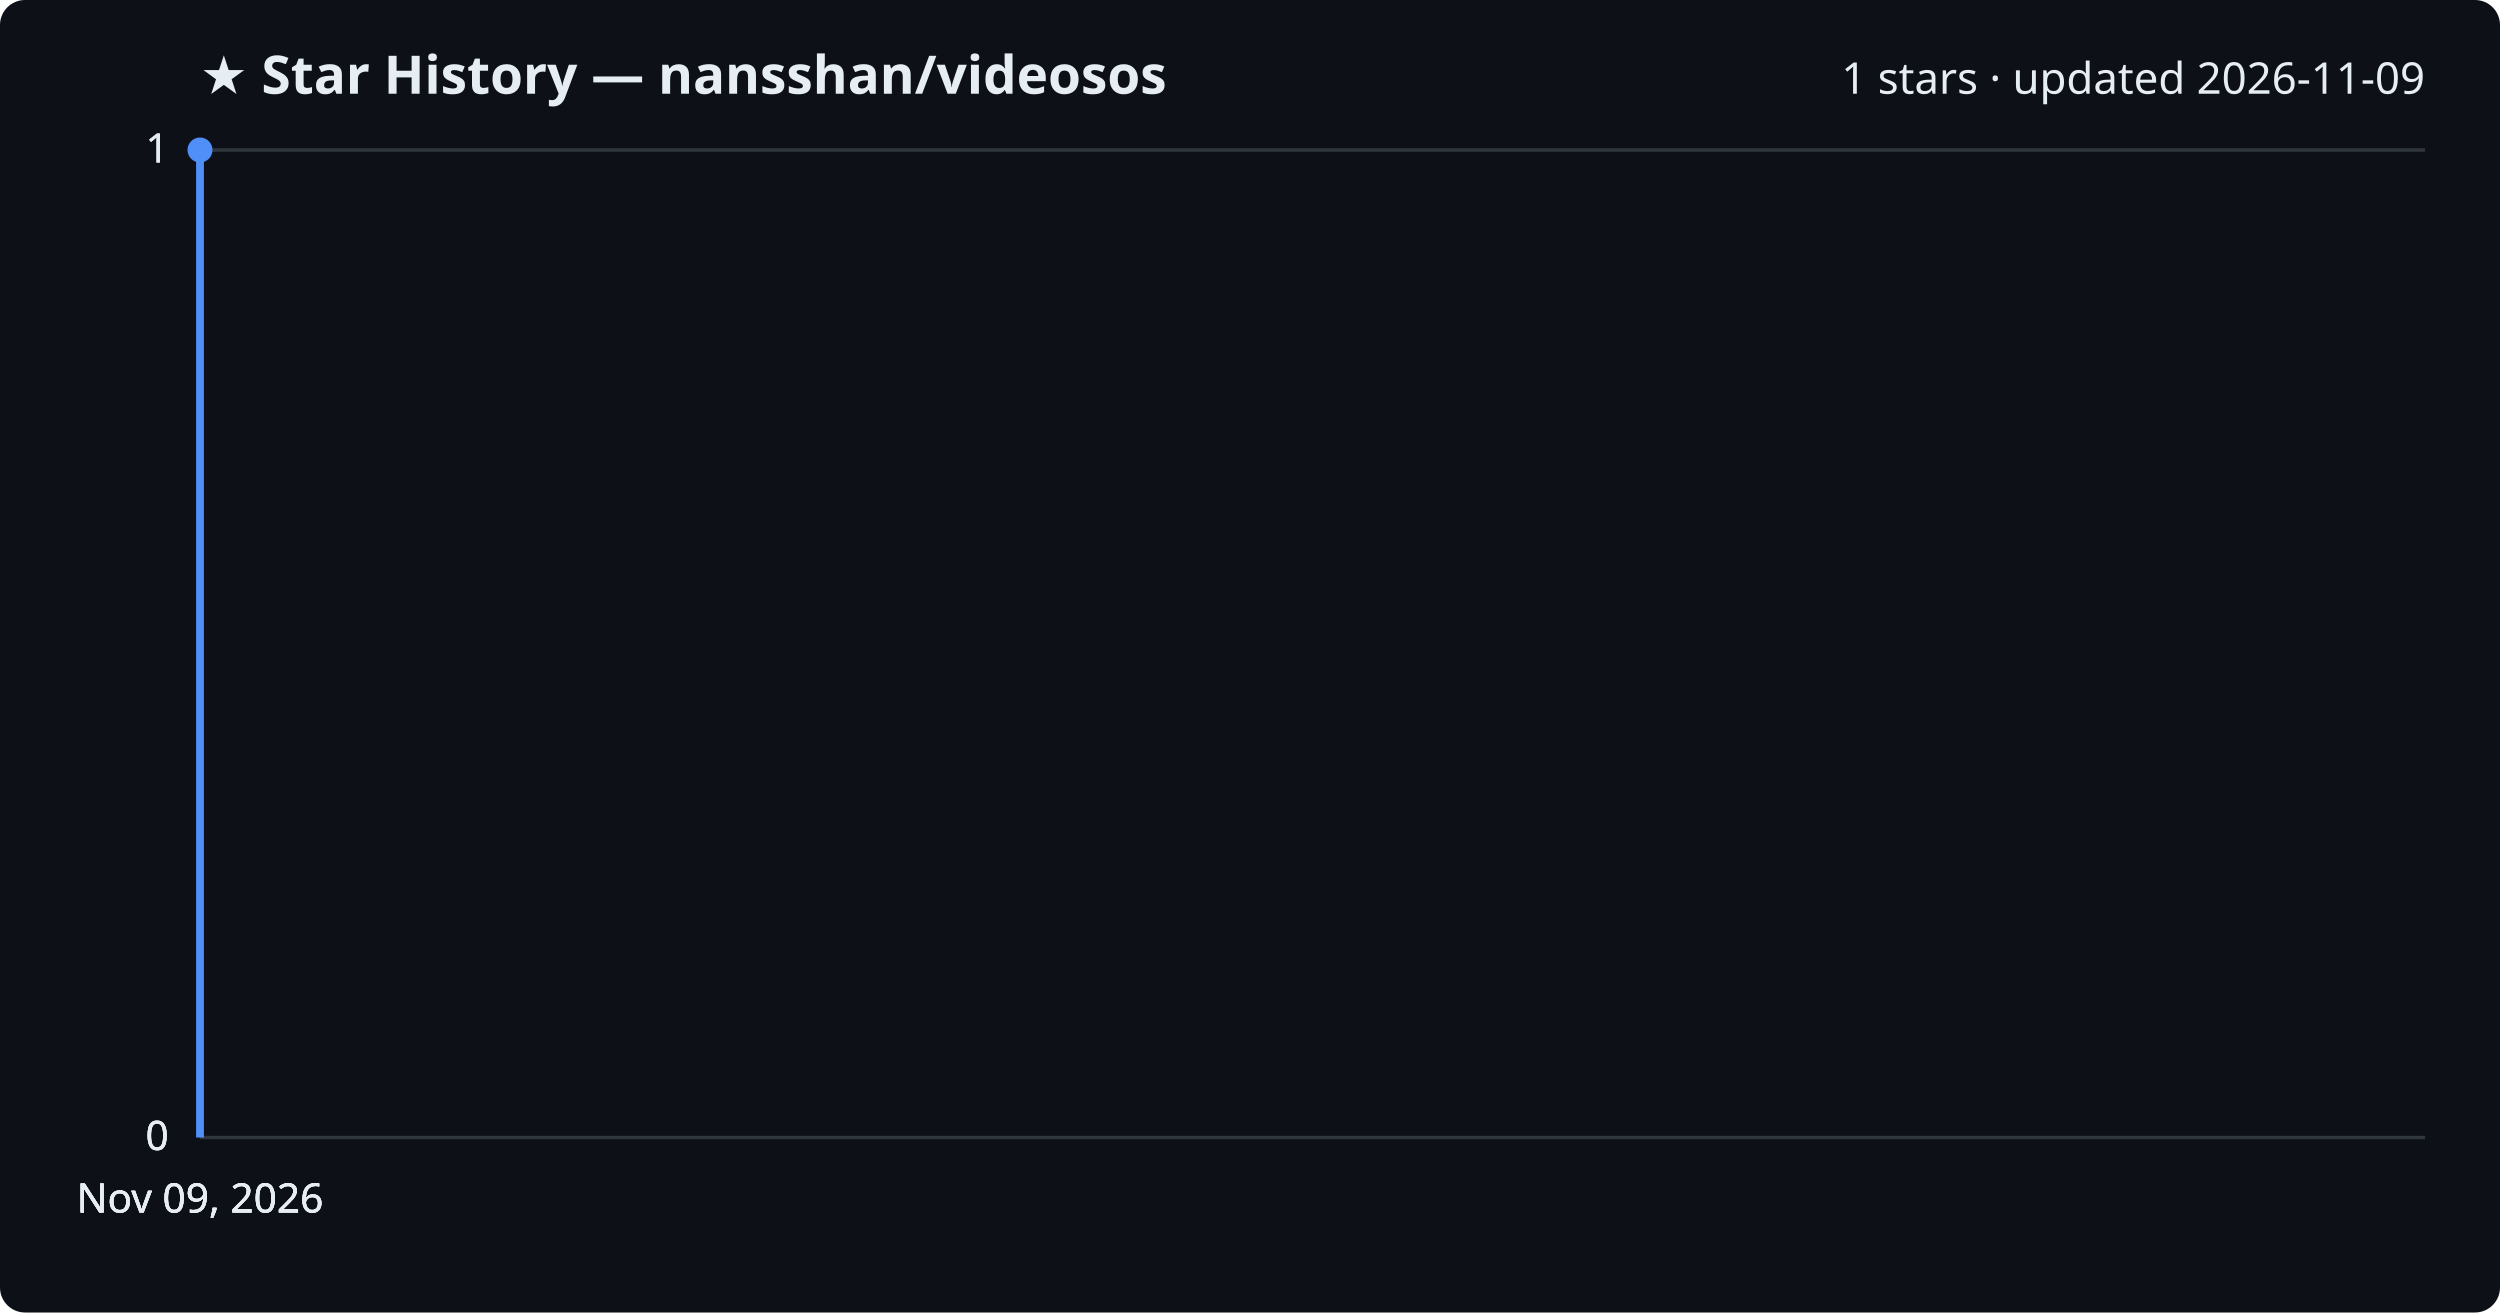
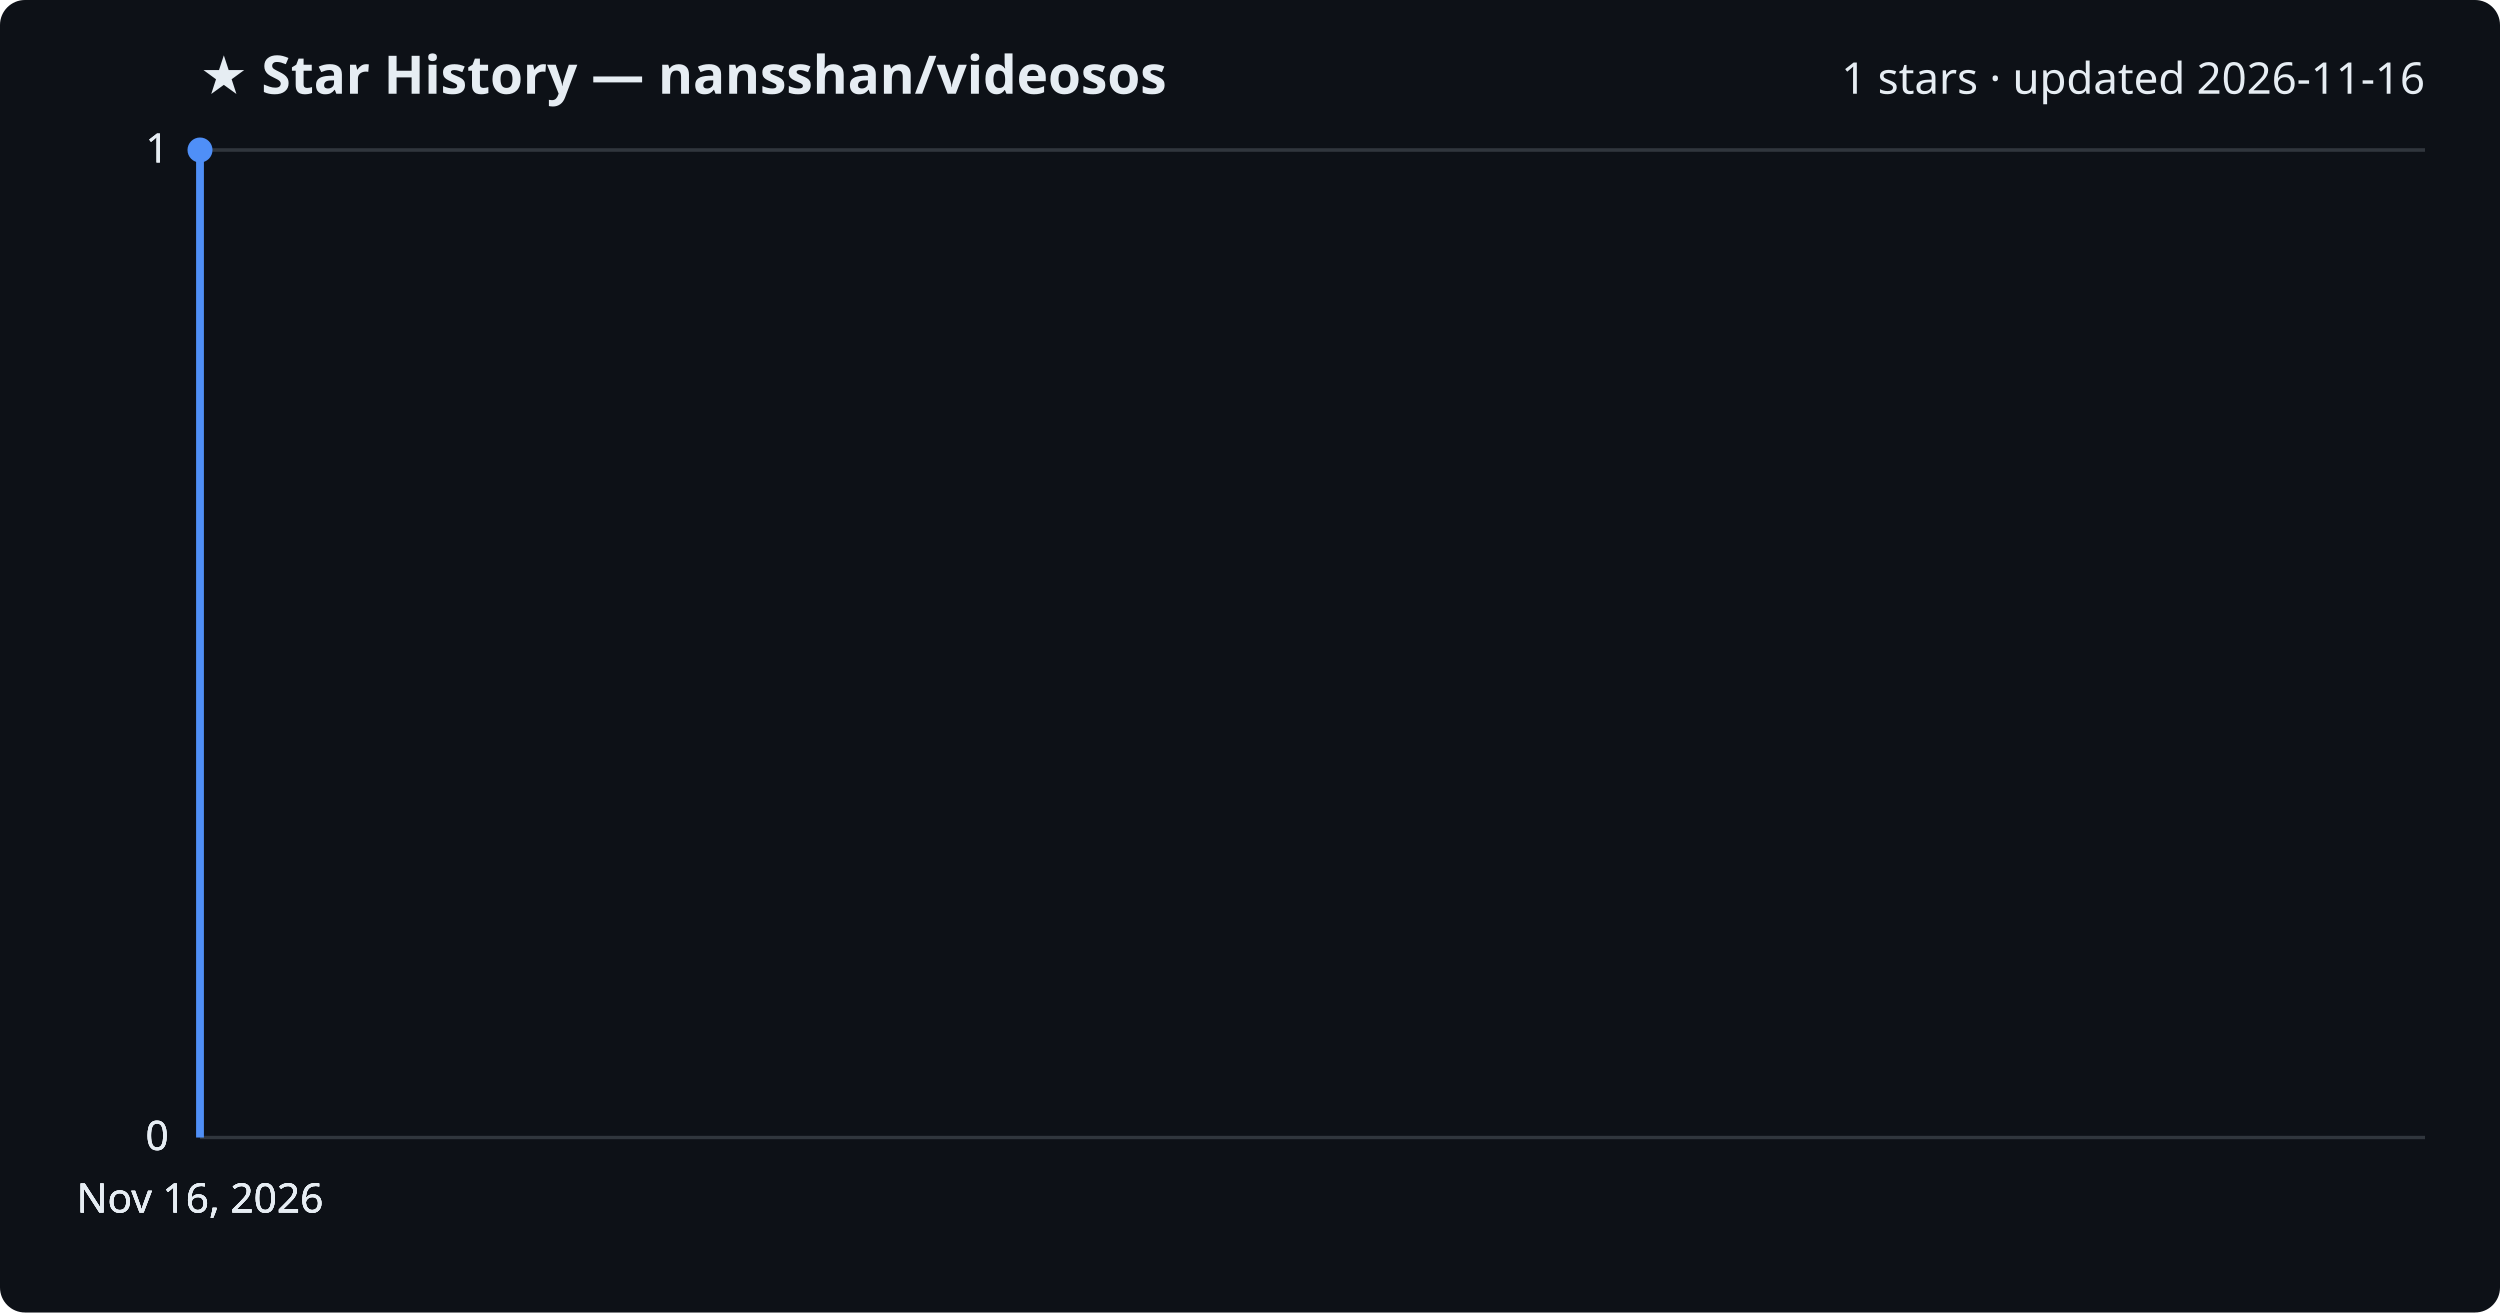
<svg xmlns="http://www.w3.org/2000/svg" viewBox="0 0 800 420" font-family="Segoe UI, sans-serif">
  <rect width="800" height="420" fill="#0d1117" rx="8" />
  <text x="64" y="30" fill="#e6edf3" font-size="17" font-weight="700">★ Star History — nansshan/videosos</text>
-   <text x="776" y="30" fill="#e6edf3" font-size="14" text-anchor="end">1 stars · updated 2026-11-09</text>
+   <text x="776" y="30" fill="#e6edf3" font-size="14" text-anchor="end">1 stars · updated 2026-11-16</text>
  <line x1="64" y1="364.0" x2="776" y2="364.0" stroke="#30363d" stroke-width="1" />
  <text x="54" y="368.0" fill="#e6edf3" font-size="13" text-anchor="end">0</text>
  <line x1="64" y1="364.0" x2="776" y2="364.0" stroke="#30363d" stroke-width="1" />
  <text x="54" y="368.0" fill="#e6edf3" font-size="13" text-anchor="end">0</text>
  <line x1="64" y1="364.0" x2="776" y2="364.0" stroke="#30363d" stroke-width="1" />
  <text x="54" y="368.0" fill="#e6edf3" font-size="13" text-anchor="end">0</text>
  <line x1="64" y1="48.0" x2="776" y2="48.0" stroke="#30363d" stroke-width="1" />
  <text x="54" y="52.0" fill="#e6edf3" font-size="13" text-anchor="end">1</text>
  <line x1="64" y1="48.0" x2="776" y2="48.0" stroke="#30363d" stroke-width="1" />
  <text x="54" y="52.0" fill="#e6edf3" font-size="13" text-anchor="end">1</text>
  <path d="M64.0,364.0 L64.0,48.0 L64.0,48.0" fill="none" stroke="#4f8ff7" stroke-width="2.5" stroke-linejoin="round" />
  <circle cx="64.0" cy="48.0" r="4" fill="#4f8ff7" />
-   <text x="64.0" y="388" fill="#e6edf3" font-size="13" text-anchor="middle">Nov 09, 2026</text>
-   <text x="64.0" y="388" fill="#e6edf3" font-size="13" text-anchor="middle">Nov 09, 2026</text>
-   <text x="64.0" y="388" fill="#e6edf3" font-size="13" text-anchor="middle">Nov 09, 2026</text>
-   <text x="64.0" y="388" fill="#e6edf3" font-size="13" text-anchor="middle">Nov 09, 2026</text>
+   <text x="64.0" y="388" fill="#e6edf3" font-size="13" text-anchor="middle">Nov 16, 2026</text>
+   <text x="64.0" y="388" fill="#e6edf3" font-size="13" text-anchor="middle">Nov 16, 2026</text>
+   <text x="64.0" y="388" fill="#e6edf3" font-size="13" text-anchor="middle">Nov 16, 2026</text>
+   <text x="64.0" y="388" fill="#e6edf3" font-size="13" text-anchor="middle">Nov 16, 2026</text>
</svg>
